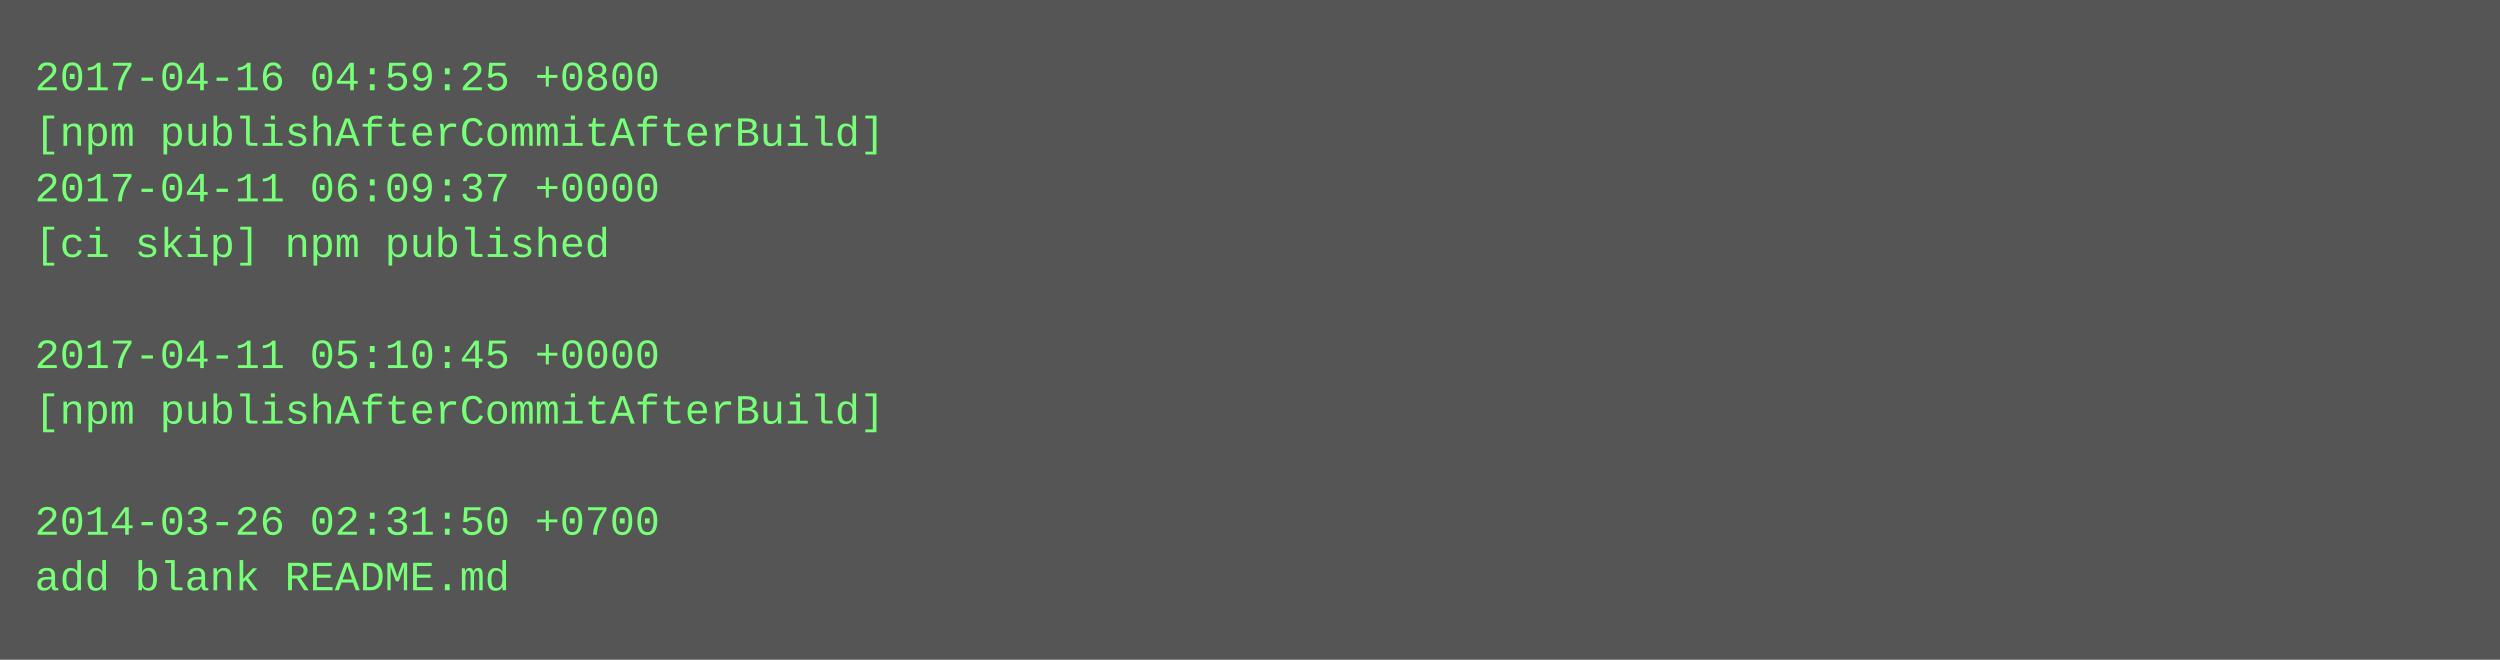
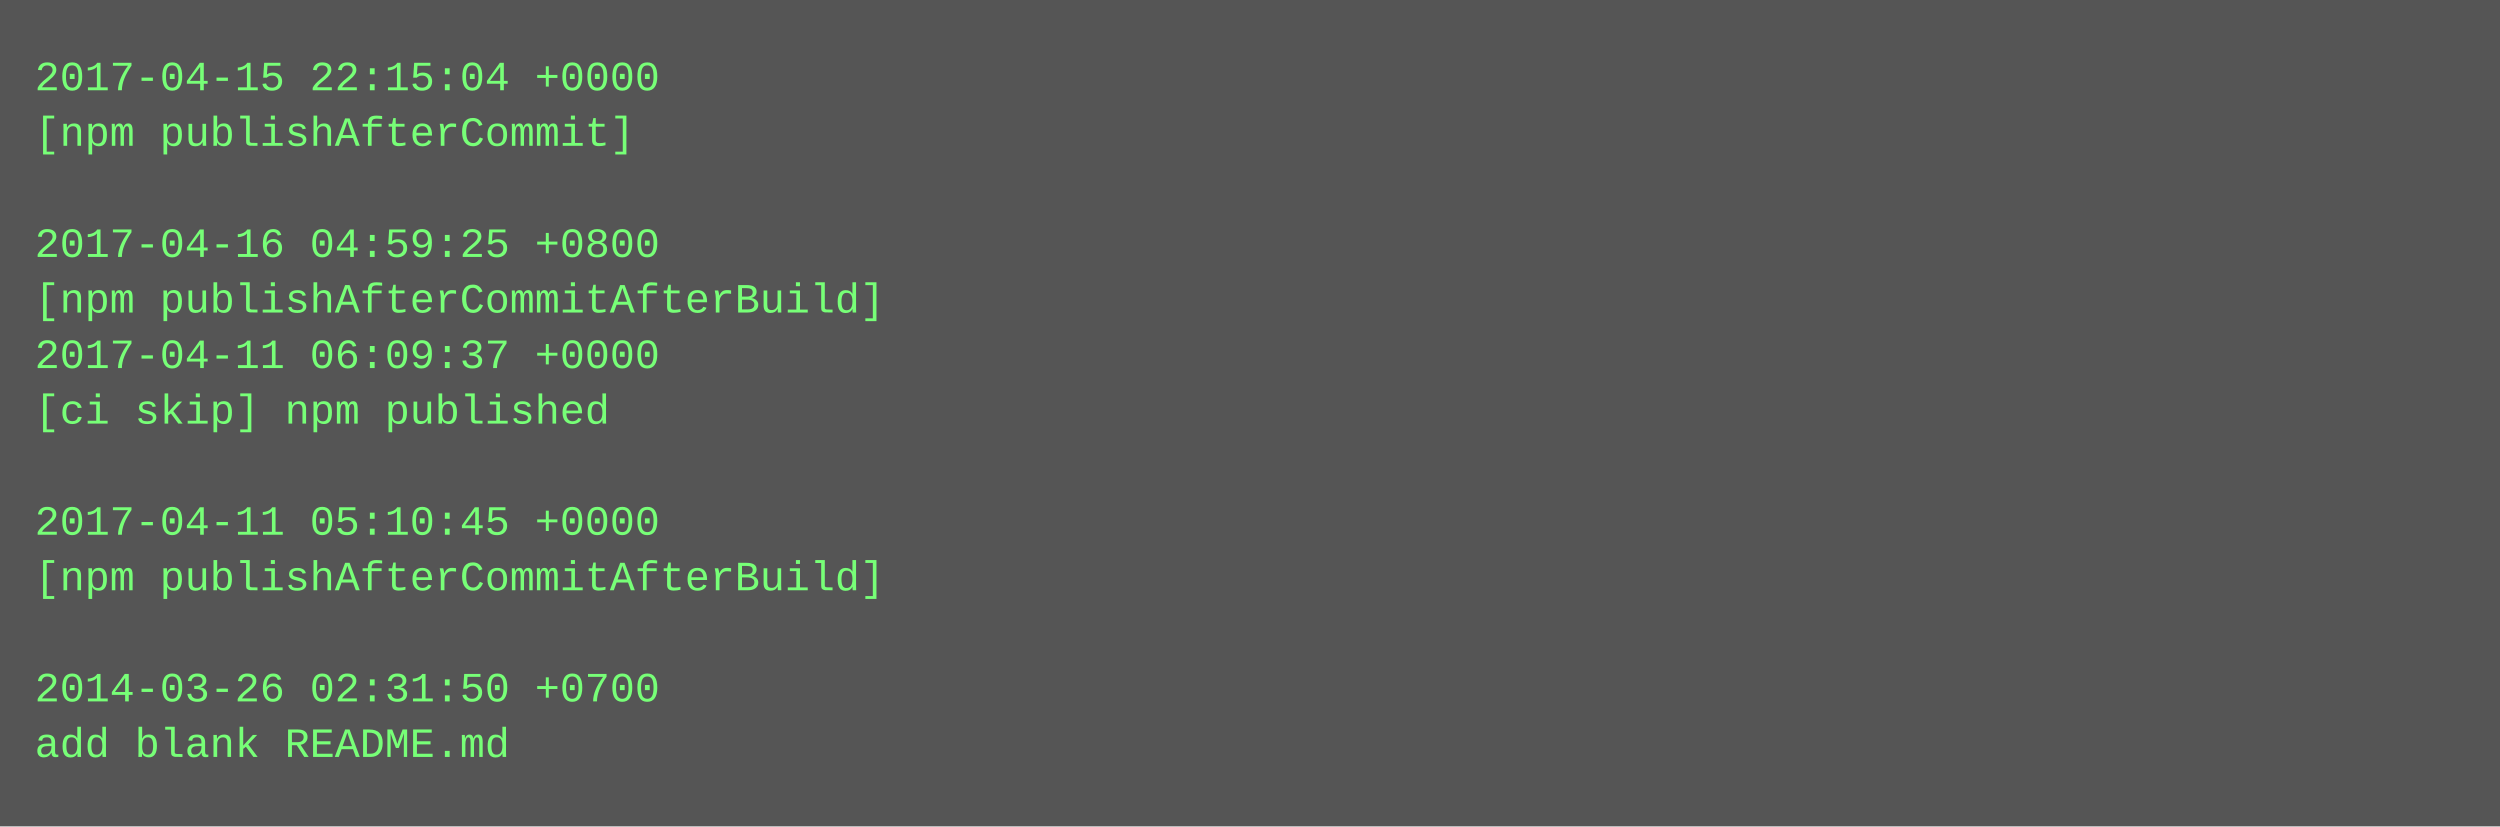
- <svg xmlns="http://www.w3.org/2000/svg" height="190" width="720">
-   <rect height="190" fill="#555" width="720" />
+ <svg xmlns="http://www.w3.org/2000/svg" height="238" width="720">
+   <rect height="238" fill="#555" width="720" />
  <text fill="#7f7" font-family="Courier New" font-size="12" xml:space="preserve">
-     <tspan x="10" y="26">2017-04-16 04:59:25 +0800</tspan>
-     <tspan x="10" y="42">[npm publishAfterCommitAfterBuild]</tspan>
-     <tspan x="10" y="58">2017-04-11 06:09:37 +0000</tspan>
-     <tspan x="10" y="74">[ci skip] npm published</tspan>
-     <tspan x="10" y="90" />
-     <tspan x="10" y="106">2017-04-11 05:10:45 +0000</tspan>
-     <tspan x="10" y="122">[npm publishAfterCommitAfterBuild]</tspan>
+     <tspan x="10" y="26">2017-04-15 22:15:04 +0000</tspan>
+     <tspan x="10" y="42">[npm publishAfterCommit]</tspan>
+     <tspan x="10" y="58" />
+     <tspan x="10" y="74">2017-04-16 04:59:25 +0800</tspan>
+     <tspan x="10" y="90">[npm publishAfterCommitAfterBuild]</tspan>
+     <tspan x="10" y="106">2017-04-11 06:09:37 +0000</tspan>
+     <tspan x="10" y="122">[ci skip] npm published</tspan>
    <tspan x="10" y="138" />
-     <tspan x="10" y="154">2014-03-26 02:31:50 +0700</tspan>
-     <tspan x="10" y="170">add blank README.md</tspan>
+     <tspan x="10" y="154">2017-04-11 05:10:45 +0000</tspan>
+     <tspan x="10" y="170">[npm publishAfterCommitAfterBuild]</tspan>
+     <tspan x="10" y="186" />
+     <tspan x="10" y="202">2014-03-26 02:31:50 +0700</tspan>
+     <tspan x="10" y="218">add blank README.md</tspan>
  </text>
</svg>
